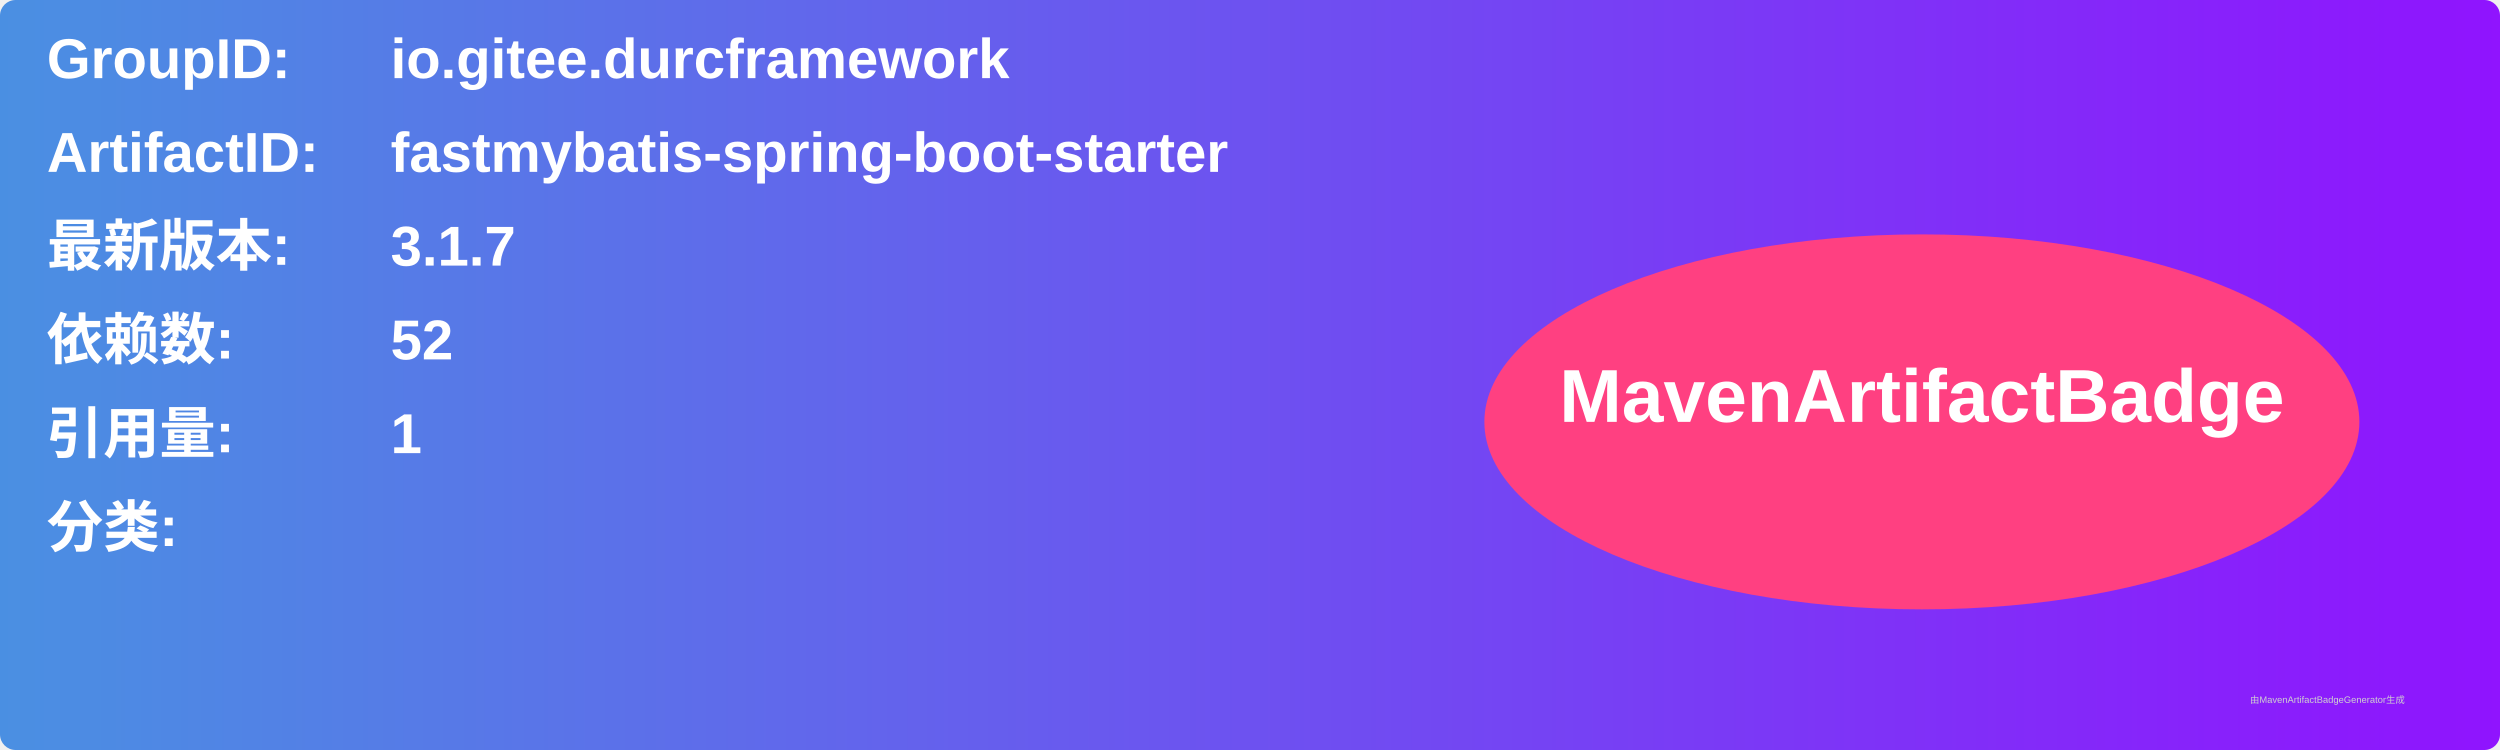
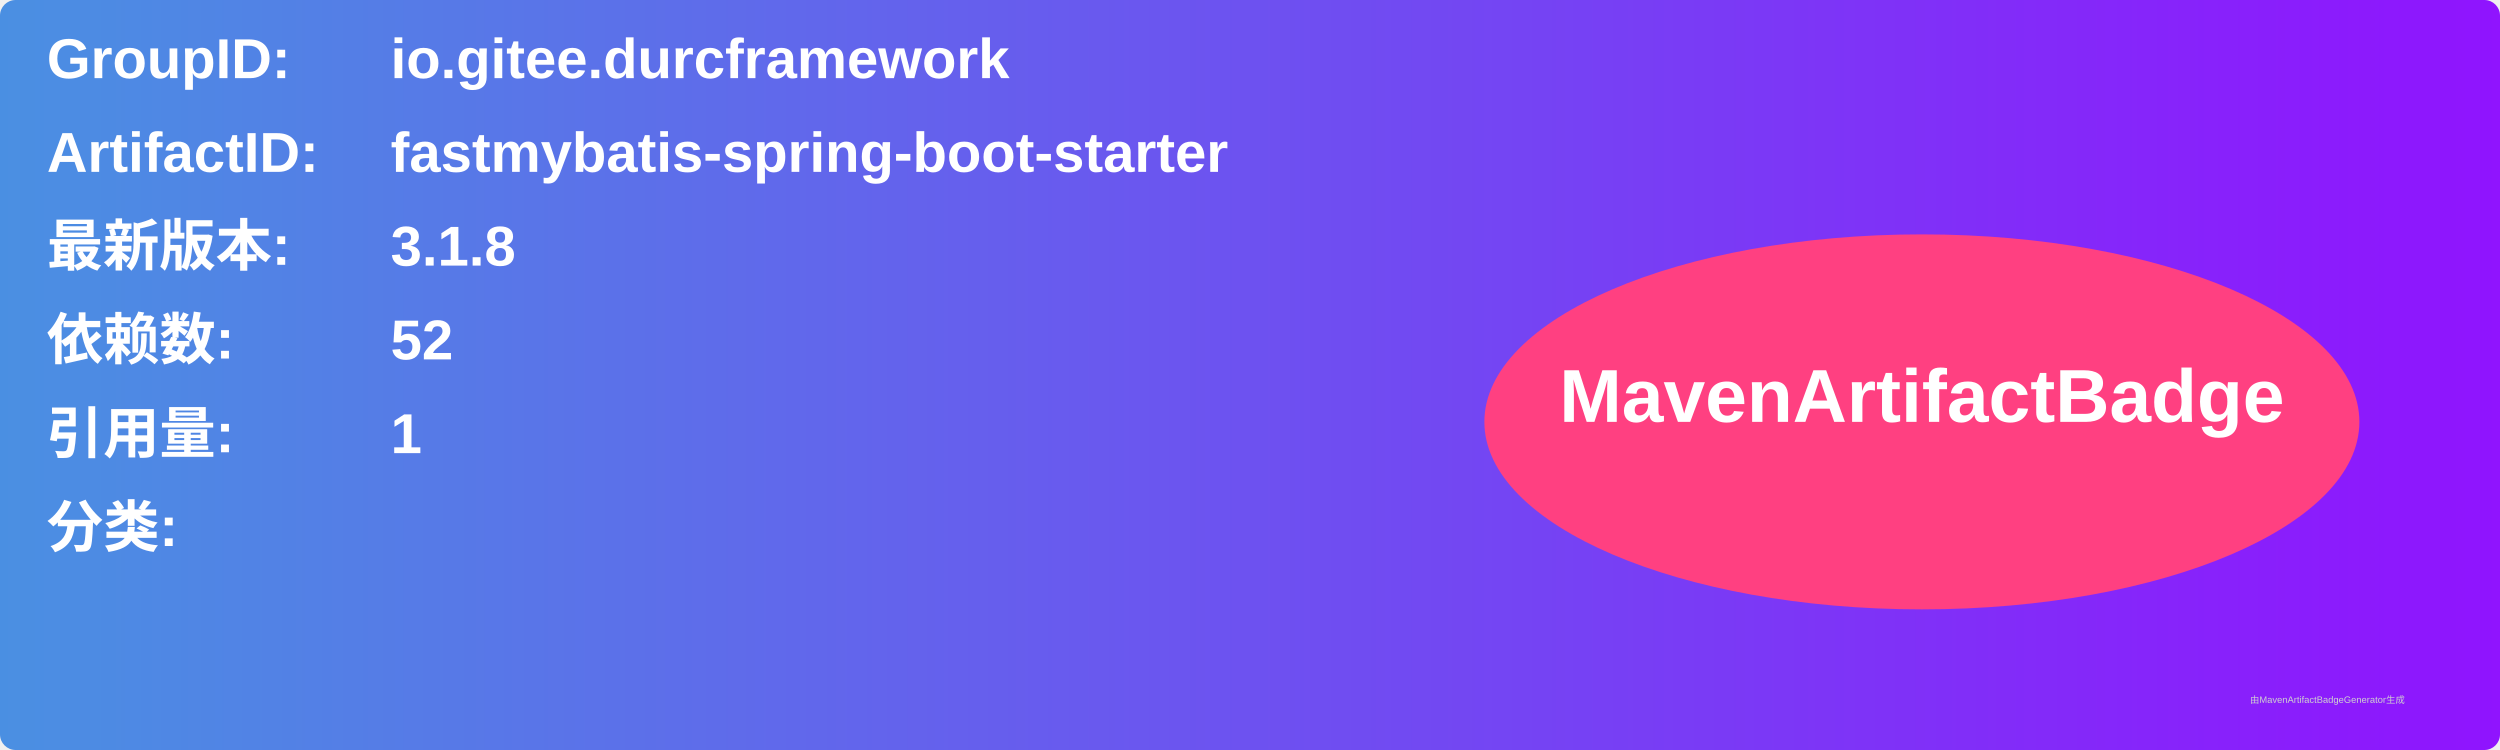
<svg xmlns="http://www.w3.org/2000/svg" width="800" height="240" viewBox="0 0 800 240">
  <linearGradient id="grad" x1="0%" y1="0%" x2="100%" y2="0%">
    <stop offset="0%" stop-color="#4a90e2" />
    <stop offset="100%" stop-color="#9013fe" />
  </linearGradient>
  <rect width="100%" height="100%" rx="5" ry="5" fill="url(#grad)" />
  <g transform="translate(15, 15)">
    <text x="0" y="10" font-family="Arial" font-size="18" fill="white" font-weight="bold" width="260">GroupID:</text>
    <text x="110" y="10" font-family="Arial" font-size="18" fill="white" font-weight="bold" width="460">io.gitee.durcframework</text>
    <text x="0" y="40" font-family="Arial" font-size="18" fill="white" font-weight="bold" width="260">ArtifactID:</text>
    <text x="110" y="40" font-family="Arial" font-size="18" fill="white" font-weight="bold" width="460">fastmybatis-spring-boot-starter</text>
    <text x="0" y="70" font-family="Arial" font-size="18" fill="white" font-weight="bold">最新版本:</text>
    <text x="110" y="70" font-family="Arial" font-size="18" fill="white" font-weight="bold">
-       <tspan font-weight="bold">3.1.7</tspan>
+       <tspan font-weight="bold">3.1.8</tspan>
    </text>
    <text x="0" y="100" font-family="Arial" font-size="18" fill="white" font-weight="bold">依赖数: </text>
    <text x="110" y="100" font-family="Arial" font-size="18" fill="white">
      <tspan font-weight="bold">52</tspan>
    </text>
    <text x="0" y="130" font-family="Arial" font-size="18" fill="white" font-weight="bold">引用量: </text>
    <text x="110" y="130" font-family="Arial" font-size="18" fill="white">
      <tspan font-weight="bold">1</tspan>
    </text>
    <text x="0" y="160" font-family="Arial" font-size="18" fill="white" font-weight="bold">分类:</text>
    <text x="10" y="190" font-family="Arial" font-size="10" fill="white">
      <tspan font-weight="bold" />
    </text>
    <ellipse cx="600" cy="120" rx="140" ry="60" fill="#ff4081" />
    <text x="600" y="120" text-anchor="middle" font-family="Arial" font-size="24" fill="white" font-weight="bold">MavenArtifactBadge</text>
  </g>
  <text x="720" y="225" font-family="Arial" font-size="3" fill="#d0d0d0">由MavenArtifactBadgeGenerator生成</text>
</svg>
